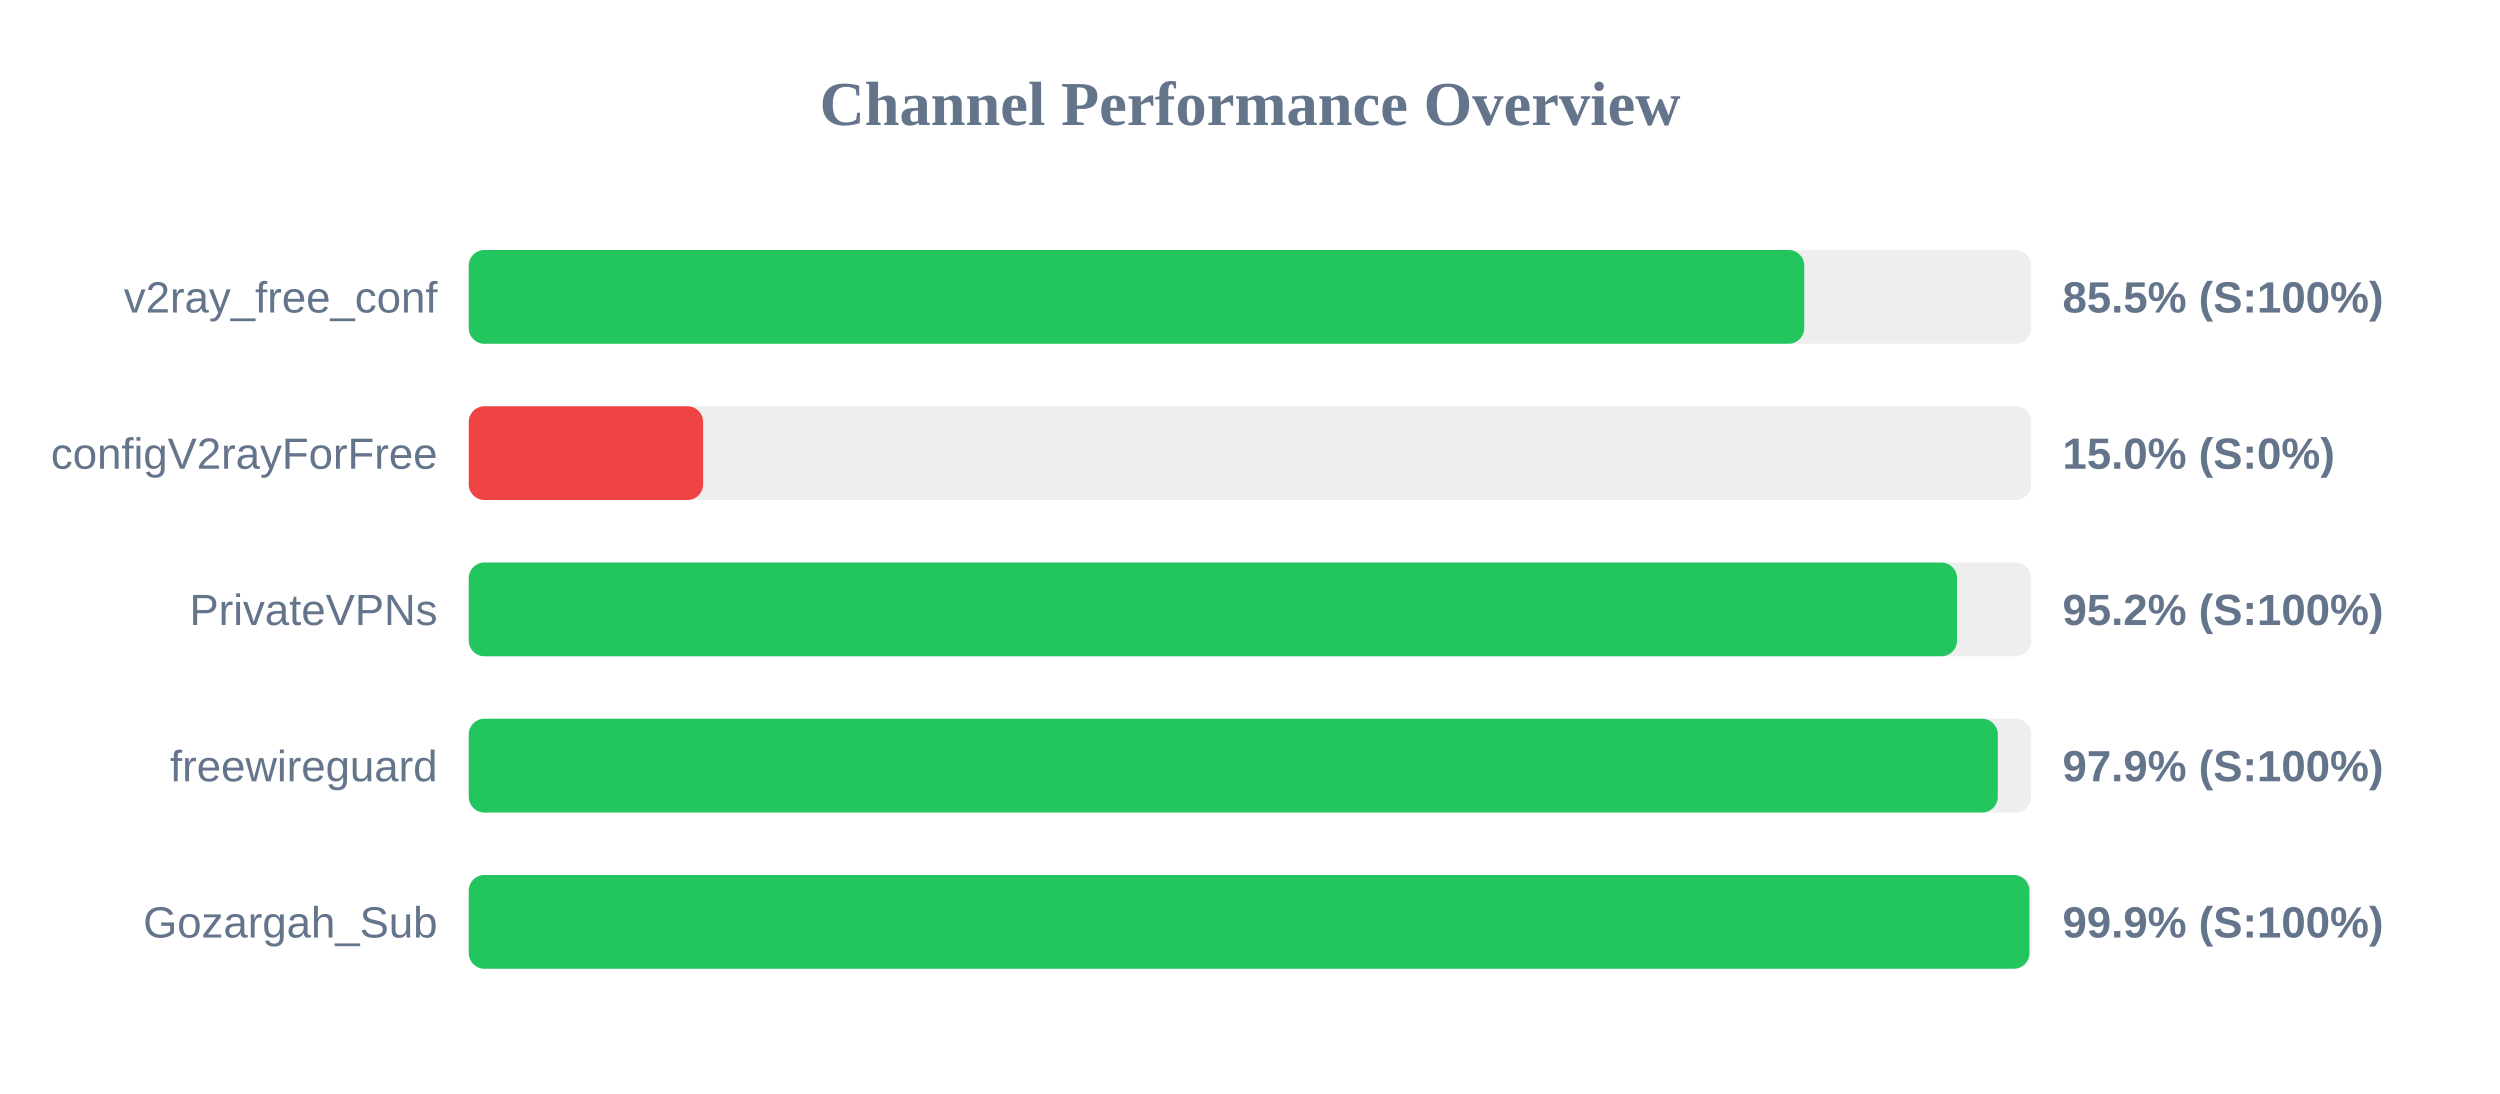
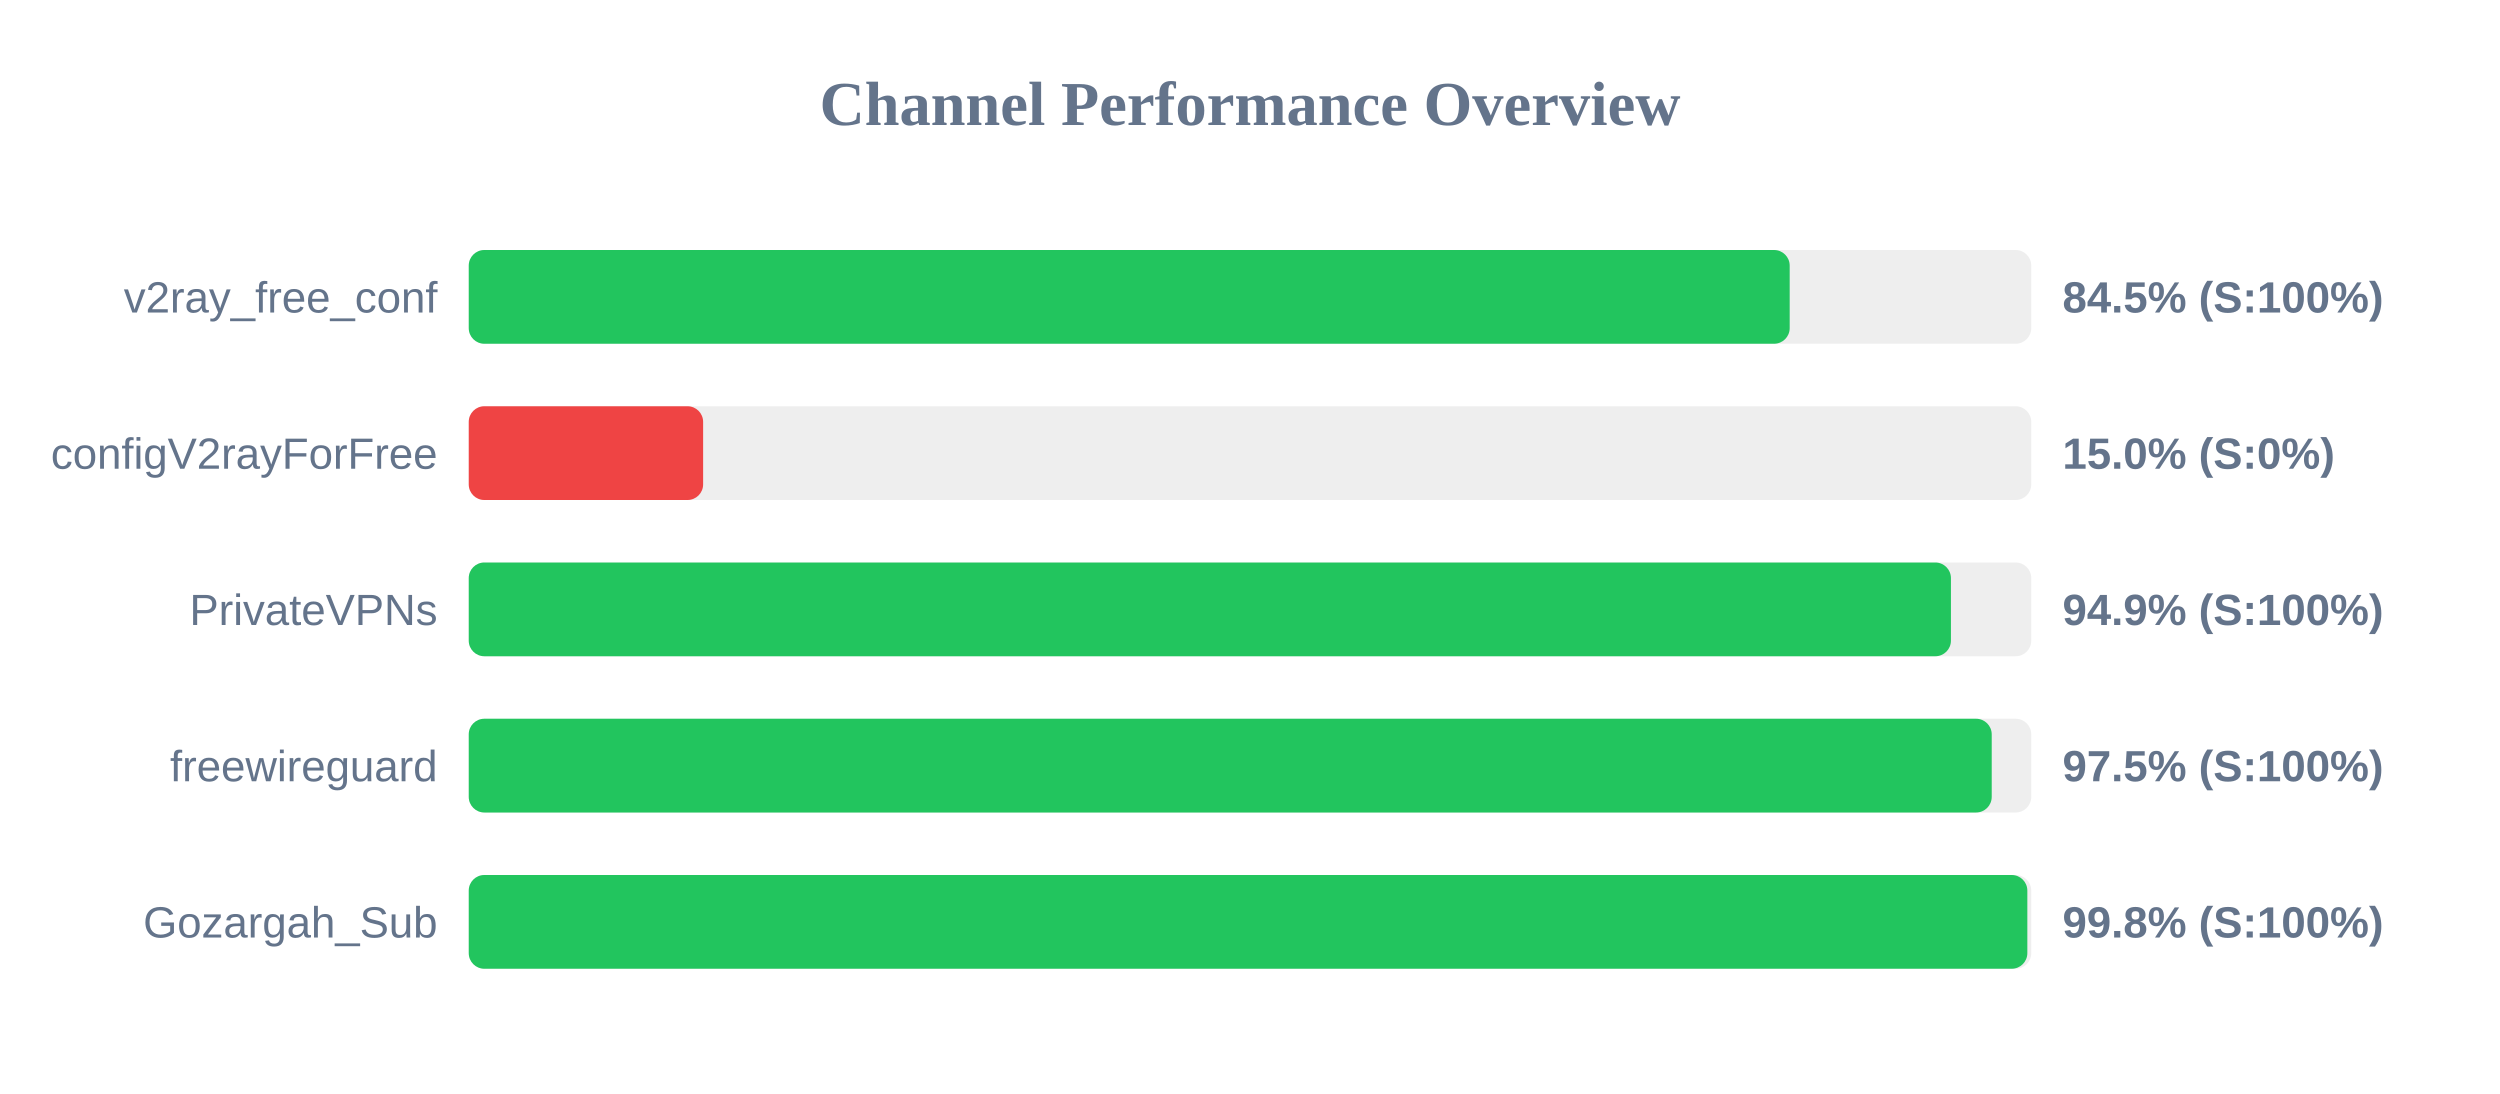
<svg xmlns="http://www.w3.org/2000/svg" width="800" height="350" version="1.1">
  <style>
        .row { font: 14px Arial; fill: #64748b; }
        .score { font: bold 14px Arial; fill: #64748b; }
    </style>
  <text x="400" y="40" text-anchor="middle" font-size="20px" font-weight="bold" fill="#64748b">Channel Performance Overview</text>
  <rect x="150" y="80" width="500" height="30" fill="#eee" rx="5" />
-   <rect x="150" y="80" width="427.35" height="30" fill="#22c55e" rx="5" />
+   <rect x="150" y="80" width="422.7" height="30" fill="#22c55e" rx="5" />
  <text x="140" y="100" text-anchor="end" class="row">v2ray_free_conf</text>
-   <text x="660" y="100" text-anchor="start" class="score">85.5% (S:100%)</text>
+   <text x="660" y="100" text-anchor="start" class="score">84.5% (S:100%)</text>
  <rect x="150" y="130" width="500" height="30" fill="#eee" rx="5" />
  <rect x="150" y="130" width="75.0" height="30" fill="#ef4444" rx="5" />
  <text x="140" y="150" text-anchor="end" class="row">configV2rayForFree</text>
  <text x="660" y="150" text-anchor="start" class="score">15.0% (S:0%)</text>
  <rect x="150" y="180" width="500" height="30" fill="#eee" rx="5" />
-   <rect x="150" y="180" width="476.25" height="30" fill="#22c55e" rx="5" />
+   <rect x="150" y="180" width="474.3" height="30" fill="#22c55e" rx="5" />
  <text x="140" y="200" text-anchor="end" class="row">PrivateVPNs</text>
-   <text x="660" y="200" text-anchor="start" class="score">95.2% (S:100%)</text>
+   <text x="660" y="200" text-anchor="start" class="score">94.9% (S:100%)</text>
  <rect x="150" y="230" width="500" height="30" fill="#eee" rx="5" />
-   <rect x="150" y="230" width="489.3" height="30" fill="#22c55e" rx="5" />
+   <rect x="150" y="230" width="487.35" height="30" fill="#22c55e" rx="5" />
  <text x="140" y="250" text-anchor="end" class="row">freewireguard</text>
-   <text x="660" y="250" text-anchor="start" class="score">97.9% (S:100%)</text>
+   <text x="660" y="250" text-anchor="start" class="score">97.5% (S:100%)</text>
  <rect x="150" y="280" width="500" height="30" fill="#eee" rx="5" />
-   <rect x="150" y="280" width="499.4" height="30" fill="#22c55e" rx="5" />
+   <rect x="150" y="280" width="498.75" height="30" fill="#22c55e" rx="5" />
  <text x="140" y="300" text-anchor="end" class="row">Gozargah_Sub</text>
-   <text x="660" y="300" text-anchor="start" class="score">99.9% (S:100%)</text>
+   <text x="660" y="300" text-anchor="start" class="score">99.8% (S:100%)</text>
</svg>
